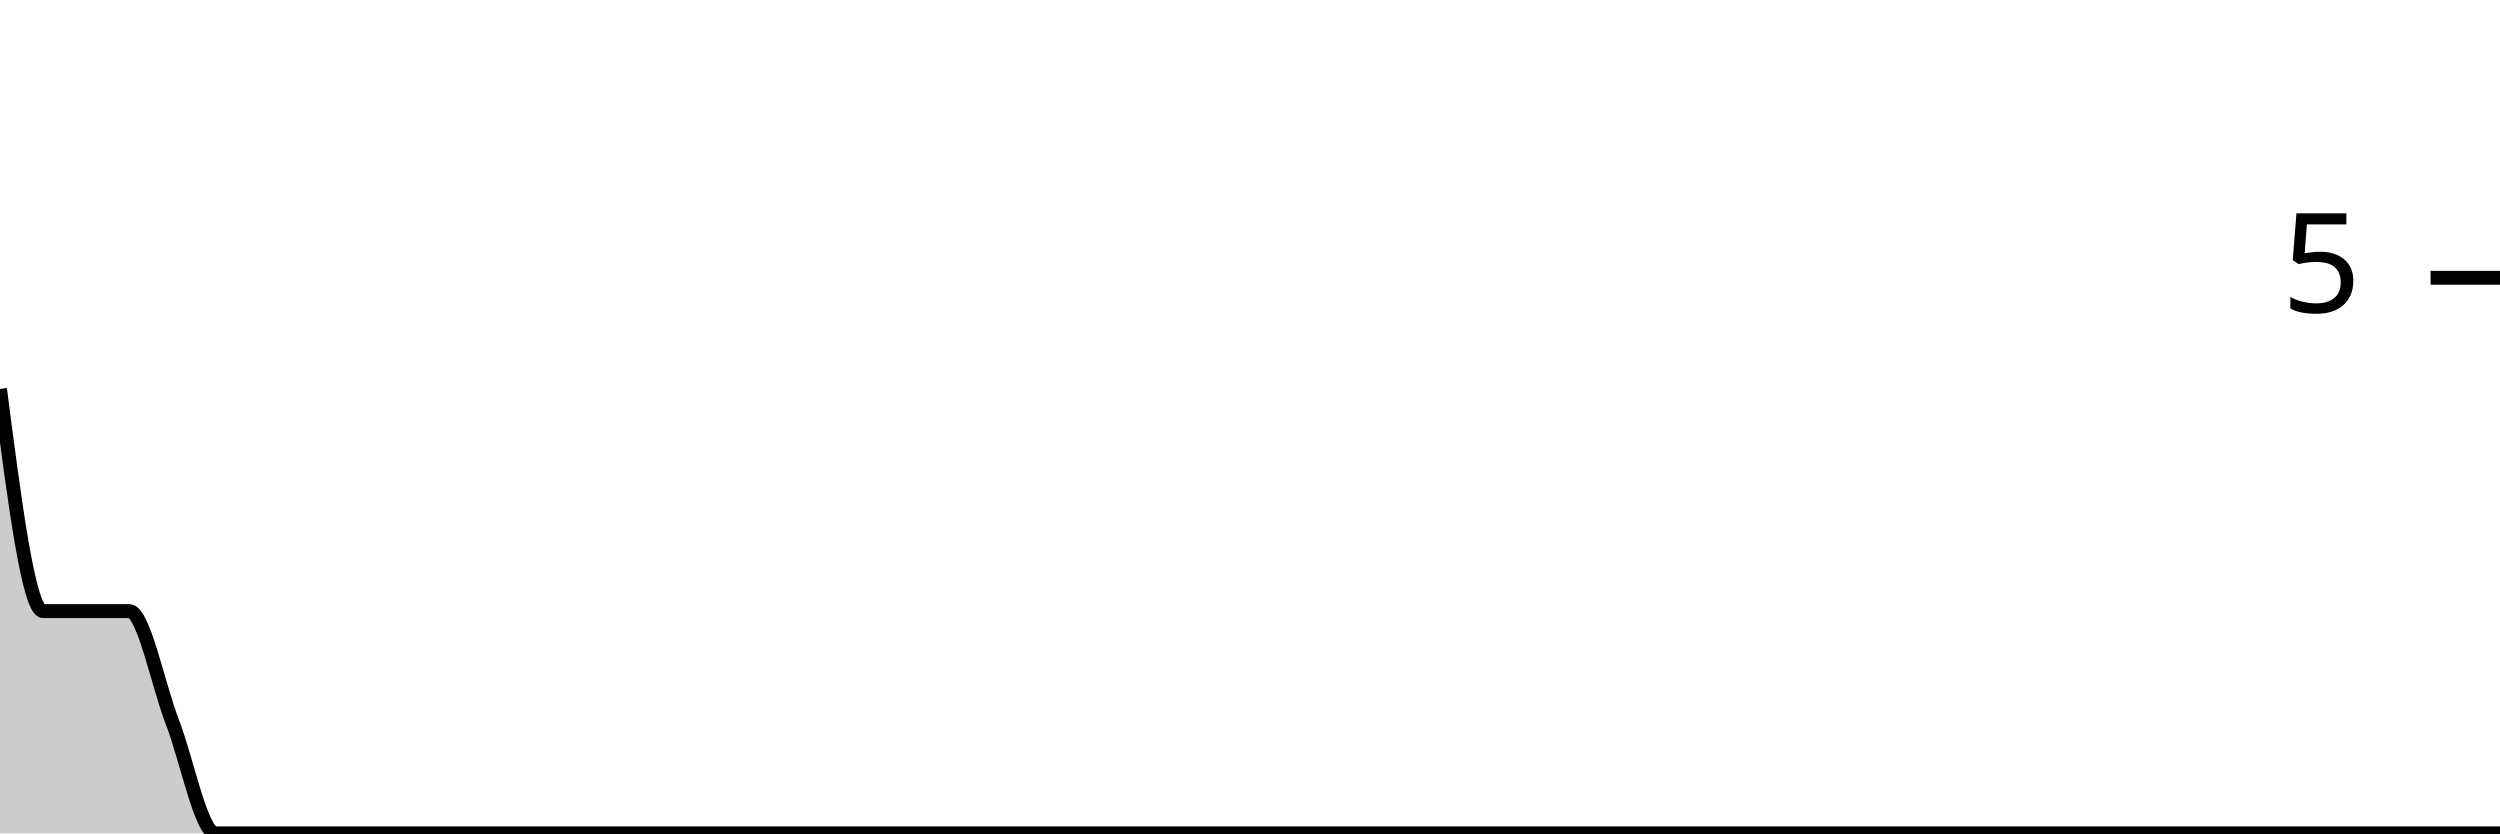
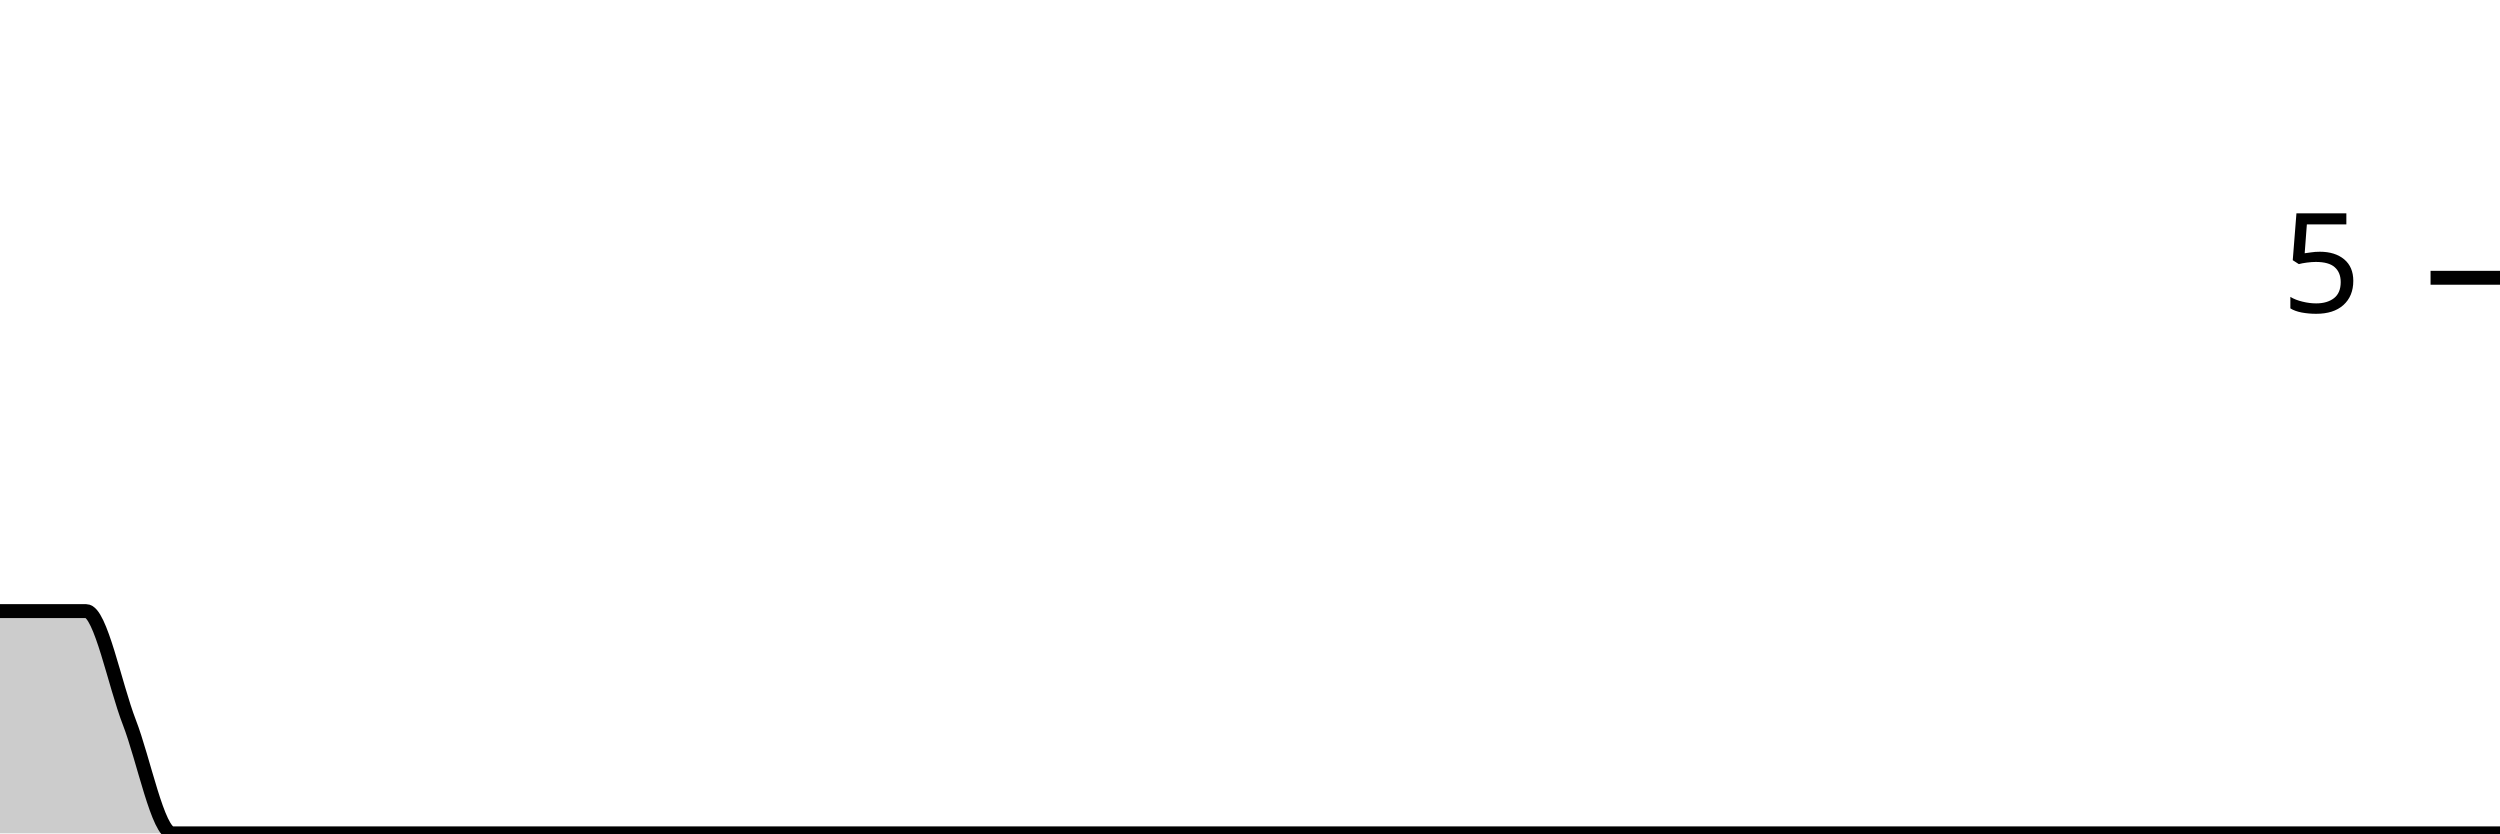
<svg xmlns="http://www.w3.org/2000/svg" viewBox="0 0 180 60">
  <g transform="translate(0,20)">
-     <path class="area" fill="rgba(0, 0, 0, 0.2)" d="M0,8C1.034,16,2.069,24,3.103,24C4.138,24,5.172,24,6.207,24C7.241,24,8.276,24,9.31,24C10.345,24,11.379,29.333,12.414,32C13.448,34.667,14.483,40,15.517,40C16.552,40,17.586,40,18.621,40C19.655,40,20.69,40,21.724,40C22.759,40,23.793,40,24.828,40C25.862,40,26.897,40,27.931,40C28.966,40,30,40,31.034,40C32.069,40,33.103,40,34.138,40C35.172,40,36.207,40,37.241,40C38.276,40,39.31,40,40.345,40C41.379,40,42.414,40,43.448,40C44.483,40,45.517,40,46.552,40C47.586,40,48.621,40,49.655,40C50.69,40,51.724,40,52.759,40C53.793,40,54.828,40,55.862,40C56.897,40,57.931,40,58.966,40C60,40,61.034,40,62.069,40C63.103,40,64.138,40,65.172,40C66.207,40,67.241,40,68.276,40C69.31,40,70.345,40,71.379,40C72.414,40,73.448,40,74.483,40C75.517,40,76.552,40,77.586,40C78.621,40,79.655,40,80.69,40C81.724,40,82.759,40,83.793,40C84.828,40,85.862,40,86.897,40C87.931,40,88.966,40,90,40C91.034,40,92.069,40,93.103,40C94.138,40,95.172,40,96.207,40C97.241,40,98.276,40,99.31,40C100.345,40,101.379,40,102.414,40C103.448,40,104.483,40,105.517,40C106.552,40,107.586,40,108.621,40C109.655,40,110.69,40,111.724,40C112.759,40,113.793,40,114.828,40C115.862,40,116.897,40,117.931,40C118.966,40,120,40,121.034,40C122.069,40,123.103,40,124.138,40C125.172,40,126.207,40,127.241,40C128.276,40,129.31,40,130.345,40C131.379,40,132.414,40,133.448,40C134.483,40,135.517,40,136.552,40C137.586,40,138.621,40,139.655,40C140.69,40,141.724,40,142.759,40C143.793,40,144.828,40,145.862,40C146.897,40,147.931,40,148.966,40C150,40,151.034,40,152.069,40C153.103,40,154.138,40,155.172,40C156.207,40,157.241,40,158.276,40C159.31,40,160.345,40,161.379,40C162.414,40,163.448,40,164.483,40C165.517,40,166.552,40,167.586,40C168.621,40,169.655,40,170.69,40C171.724,40,172.759,40,173.793,40C174.828,40,175.862,40,176.897,40C177.931,40,178.966,40,180,40L180,40C178.966,40,177.931,40,176.897,40C175.862,40,174.828,40,173.793,40C172.759,40,171.724,40,170.69,40C169.655,40,168.621,40,167.586,40C166.552,40,165.517,40,164.483,40C163.448,40,162.414,40,161.379,40C160.345,40,159.31,40,158.276,40C157.241,40,156.207,40,155.172,40C154.138,40,153.103,40,152.069,40C151.034,40,150,40,148.966,40C147.931,40,146.897,40,145.862,40C144.828,40,143.793,40,142.759,40C141.724,40,140.69,40,139.655,40C138.621,40,137.586,40,136.552,40C135.517,40,134.483,40,133.448,40C132.414,40,131.379,40,130.345,40C129.31,40,128.276,40,127.241,40C126.207,40,125.172,40,124.138,40C123.103,40,122.069,40,121.034,40C120,40,118.966,40,117.931,40C116.897,40,115.862,40,114.828,40C113.793,40,112.759,40,111.724,40C110.69,40,109.655,40,108.621,40C107.586,40,106.552,40,105.517,40C104.483,40,103.448,40,102.414,40C101.379,40,100.345,40,99.31,40C98.276,40,97.241,40,96.207,40C95.172,40,94.138,40,93.103,40C92.069,40,91.034,40,90,40C88.966,40,87.931,40,86.897,40C85.862,40,84.828,40,83.793,40C82.759,40,81.724,40,80.69,40C79.655,40,78.621,40,77.586,40C76.552,40,75.517,40,74.483,40C73.448,40,72.414,40,71.379,40C70.345,40,69.31,40,68.276,40C67.241,40,66.207,40,65.172,40C64.138,40,63.103,40,62.069,40C61.034,40,60,40,58.966,40C57.931,40,56.897,40,55.862,40C54.828,40,53.793,40,52.759,40C51.724,40,50.69,40,49.655,40C48.621,40,47.586,40,46.552,40C45.517,40,44.483,40,43.448,40C42.414,40,41.379,40,40.345,40C39.31,40,38.276,40,37.241,40C36.207,40,35.172,40,34.138,40C33.103,40,32.069,40,31.034,40C30,40,28.966,40,27.931,40C26.897,40,25.862,40,24.828,40C23.793,40,22.759,40,21.724,40C20.69,40,19.655,40,18.621,40C17.586,40,16.552,40,15.517,40C14.483,40,13.448,40,12.414,40C11.379,40,10.345,40,9.31,40C8.276,40,7.241,40,6.207,40C5.172,40,4.138,40,3.103,40C2.069,40,1.034,40,0,40Z" />
-     <path class="line" stroke="black" fill="none" d="M0,8C1.034,16,2.069,24,3.103,24C4.138,24,5.172,24,6.207,24C7.241,24,8.276,24,9.31,24C10.345,24,11.379,29.333,12.414,32C13.448,34.667,14.483,40,15.517,40C16.552,40,17.586,40,18.621,40C19.655,40,20.69,40,21.724,40C22.759,40,23.793,40,24.828,40C25.862,40,26.897,40,27.931,40C28.966,40,30,40,31.034,40C32.069,40,33.103,40,34.138,40C35.172,40,36.207,40,37.241,40C38.276,40,39.31,40,40.345,40C41.379,40,42.414,40,43.448,40C44.483,40,45.517,40,46.552,40C47.586,40,48.621,40,49.655,40C50.69,40,51.724,40,52.759,40C53.793,40,54.828,40,55.862,40C56.897,40,57.931,40,58.966,40C60,40,61.034,40,62.069,40C63.103,40,64.138,40,65.172,40C66.207,40,67.241,40,68.276,40C69.31,40,70.345,40,71.379,40C72.414,40,73.448,40,74.483,40C75.517,40,76.552,40,77.586,40C78.621,40,79.655,40,80.69,40C81.724,40,82.759,40,83.793,40C84.828,40,85.862,40,86.897,40C87.931,40,88.966,40,90,40C91.034,40,92.069,40,93.103,40C94.138,40,95.172,40,96.207,40C97.241,40,98.276,40,99.31,40C100.345,40,101.379,40,102.414,40C103.448,40,104.483,40,105.517,40C106.552,40,107.586,40,108.621,40C109.655,40,110.69,40,111.724,40C112.759,40,113.793,40,114.828,40C115.862,40,116.897,40,117.931,40C118.966,40,120,40,121.034,40C122.069,40,123.103,40,124.138,40C125.172,40,126.207,40,127.241,40C128.276,40,129.31,40,130.345,40C131.379,40,132.414,40,133.448,40C134.483,40,135.517,40,136.552,40C137.586,40,138.621,40,139.655,40C140.69,40,141.724,40,142.759,40C143.793,40,144.828,40,145.862,40C146.897,40,147.931,40,148.966,40C150,40,151.034,40,152.069,40C153.103,40,154.138,40,155.172,40C156.207,40,157.241,40,158.276,40C159.31,40,160.345,40,161.379,40C162.414,40,163.448,40,164.483,40C165.517,40,166.552,40,167.586,40C168.621,40,169.655,40,170.69,40C171.724,40,172.759,40,173.793,40C174.828,40,175.862,40,176.897,40C177.931,40,178.966,40,180,40" />
+     <path class="area" fill="rgba(0, 0, 0, 0.2)" d="M0,24C1.034,24,2.069,24,3.103,24C4.138,24,5.172,24,6.207,24C7.241,24,8.276,29.333,9.31,32C10.345,34.667,11.379,40,12.414,40C13.448,40,14.483,40,15.517,40C16.552,40,17.586,40,18.621,40C19.655,40,20.69,40,21.724,40C22.759,40,23.793,40,24.828,40C25.862,40,26.897,40,27.931,40C28.966,40,30,40,31.034,40C32.069,40,33.103,40,34.138,40C35.172,40,36.207,40,37.241,40C38.276,40,39.31,40,40.345,40C41.379,40,42.414,40,43.448,40C44.483,40,45.517,40,46.552,40C47.586,40,48.621,40,49.655,40C50.69,40,51.724,40,52.759,40C53.793,40,54.828,40,55.862,40C56.897,40,57.931,40,58.966,40C60,40,61.034,40,62.069,40C63.103,40,64.138,40,65.172,40C66.207,40,67.241,40,68.276,40C69.31,40,70.345,40,71.379,40C72.414,40,73.448,40,74.483,40C75.517,40,76.552,40,77.586,40C78.621,40,79.655,40,80.69,40C81.724,40,82.759,40,83.793,40C84.828,40,85.862,40,86.897,40C87.931,40,88.966,40,90,40C91.034,40,92.069,40,93.103,40C94.138,40,95.172,40,96.207,40C97.241,40,98.276,40,99.31,40C100.345,40,101.379,40,102.414,40C103.448,40,104.483,40,105.517,40C106.552,40,107.586,40,108.621,40C109.655,40,110.69,40,111.724,40C112.759,40,113.793,40,114.828,40C115.862,40,116.897,40,117.931,40C118.966,40,120,40,121.034,40C122.069,40,123.103,40,124.138,40C125.172,40,126.207,40,127.241,40C128.276,40,129.31,40,130.345,40C131.379,40,132.414,40,133.448,40C134.483,40,135.517,40,136.552,40C137.586,40,138.621,40,139.655,40C140.69,40,141.724,40,142.759,40C143.793,40,144.828,40,145.862,40C146.897,40,147.931,40,148.966,40C150,40,151.034,40,152.069,40C153.103,40,154.138,40,155.172,40C156.207,40,157.241,40,158.276,40C159.31,40,160.345,40,161.379,40C162.414,40,163.448,40,164.483,40C165.517,40,166.552,40,167.586,40C168.621,40,169.655,40,170.69,40C171.724,40,172.759,40,173.793,40C174.828,40,175.862,40,176.897,40C177.931,40,178.966,40,180,40L180,40C178.966,40,177.931,40,176.897,40C175.862,40,174.828,40,173.793,40C172.759,40,171.724,40,170.69,40C169.655,40,168.621,40,167.586,40C166.552,40,165.517,40,164.483,40C163.448,40,162.414,40,161.379,40C160.345,40,159.31,40,158.276,40C157.241,40,156.207,40,155.172,40C154.138,40,153.103,40,152.069,40C151.034,40,150,40,148.966,40C147.931,40,146.897,40,145.862,40C144.828,40,143.793,40,142.759,40C141.724,40,140.69,40,139.655,40C138.621,40,137.586,40,136.552,40C135.517,40,134.483,40,133.448,40C132.414,40,131.379,40,130.345,40C129.31,40,128.276,40,127.241,40C126.207,40,125.172,40,124.138,40C123.103,40,122.069,40,121.034,40C120,40,118.966,40,117.931,40C116.897,40,115.862,40,114.828,40C113.793,40,112.759,40,111.724,40C110.69,40,109.655,40,108.621,40C107.586,40,106.552,40,105.517,40C104.483,40,103.448,40,102.414,40C101.379,40,100.345,40,99.31,40C98.276,40,97.241,40,96.207,40C95.172,40,94.138,40,93.103,40C92.069,40,91.034,40,90,40C88.966,40,87.931,40,86.897,40C85.862,40,84.828,40,83.793,40C82.759,40,81.724,40,80.69,40C79.655,40,78.621,40,77.586,40C76.552,40,75.517,40,74.483,40C73.448,40,72.414,40,71.379,40C70.345,40,69.31,40,68.276,40C67.241,40,66.207,40,65.172,40C64.138,40,63.103,40,62.069,40C61.034,40,60,40,58.966,40C57.931,40,56.897,40,55.862,40C54.828,40,53.793,40,52.759,40C51.724,40,50.69,40,49.655,40C48.621,40,47.586,40,46.552,40C45.517,40,44.483,40,43.448,40C42.414,40,41.379,40,40.345,40C39.31,40,38.276,40,37.241,40C36.207,40,35.172,40,34.138,40C33.103,40,32.069,40,31.034,40C30,40,28.966,40,27.931,40C26.897,40,25.862,40,24.828,40C23.793,40,22.759,40,21.724,40C20.69,40,19.655,40,18.621,40C17.586,40,16.552,40,15.517,40C14.483,40,13.448,40,12.414,40C11.379,40,10.345,40,9.31,40C8.276,40,7.241,40,6.207,40C5.172,40,4.138,40,3.103,40C2.069,40,1.034,40,0,40Z" />
+     <path class="line" stroke="black" fill="none" d="M0,24C1.034,24,2.069,24,3.103,24C4.138,24,5.172,24,6.207,24C7.241,24,8.276,29.333,9.31,32C10.345,34.667,11.379,40,12.414,40C13.448,40,14.483,40,15.517,40C16.552,40,17.586,40,18.621,40C19.655,40,20.69,40,21.724,40C22.759,40,23.793,40,24.828,40C25.862,40,26.897,40,27.931,40C28.966,40,30,40,31.034,40C32.069,40,33.103,40,34.138,40C35.172,40,36.207,40,37.241,40C38.276,40,39.31,40,40.345,40C41.379,40,42.414,40,43.448,40C44.483,40,45.517,40,46.552,40C47.586,40,48.621,40,49.655,40C50.69,40,51.724,40,52.759,40C53.793,40,54.828,40,55.862,40C56.897,40,57.931,40,58.966,40C60,40,61.034,40,62.069,40C63.103,40,64.138,40,65.172,40C66.207,40,67.241,40,68.276,40C69.31,40,70.345,40,71.379,40C72.414,40,73.448,40,74.483,40C75.517,40,76.552,40,77.586,40C78.621,40,79.655,40,80.69,40C81.724,40,82.759,40,83.793,40C84.828,40,85.862,40,86.897,40C87.931,40,88.966,40,90,40C91.034,40,92.069,40,93.103,40C94.138,40,95.172,40,96.207,40C97.241,40,98.276,40,99.31,40C100.345,40,101.379,40,102.414,40C103.448,40,104.483,40,105.517,40C106.552,40,107.586,40,108.621,40C109.655,40,110.69,40,111.724,40C112.759,40,113.793,40,114.828,40C115.862,40,116.897,40,117.931,40C118.966,40,120,40,121.034,40C122.069,40,123.103,40,124.138,40C125.172,40,126.207,40,127.241,40C128.276,40,129.31,40,130.345,40C131.379,40,132.414,40,133.448,40C134.483,40,135.517,40,136.552,40C137.586,40,138.621,40,139.655,40C140.69,40,141.724,40,142.759,40C143.793,40,144.828,40,145.862,40C146.897,40,147.931,40,148.966,40C150,40,151.034,40,152.069,40C153.103,40,154.138,40,155.172,40C156.207,40,157.241,40,158.276,40C159.31,40,160.345,40,161.379,40C162.414,40,163.448,40,164.483,40C165.517,40,166.552,40,167.586,40C168.621,40,169.655,40,170.69,40C171.724,40,172.759,40,173.793,40C174.828,40,175.862,40,176.897,40C177.931,40,178.966,40,180,40" />
    <path class="axis-ceiling" stroke-width="1" stroke="black" fill="none" d="M175,0L180,0" />
    <text class="axis-ceiling-label" font-family="sans-serif" text-anchor="end" font-size="10px" x="170" y="2.5">5</text>
  </g>
</svg>
